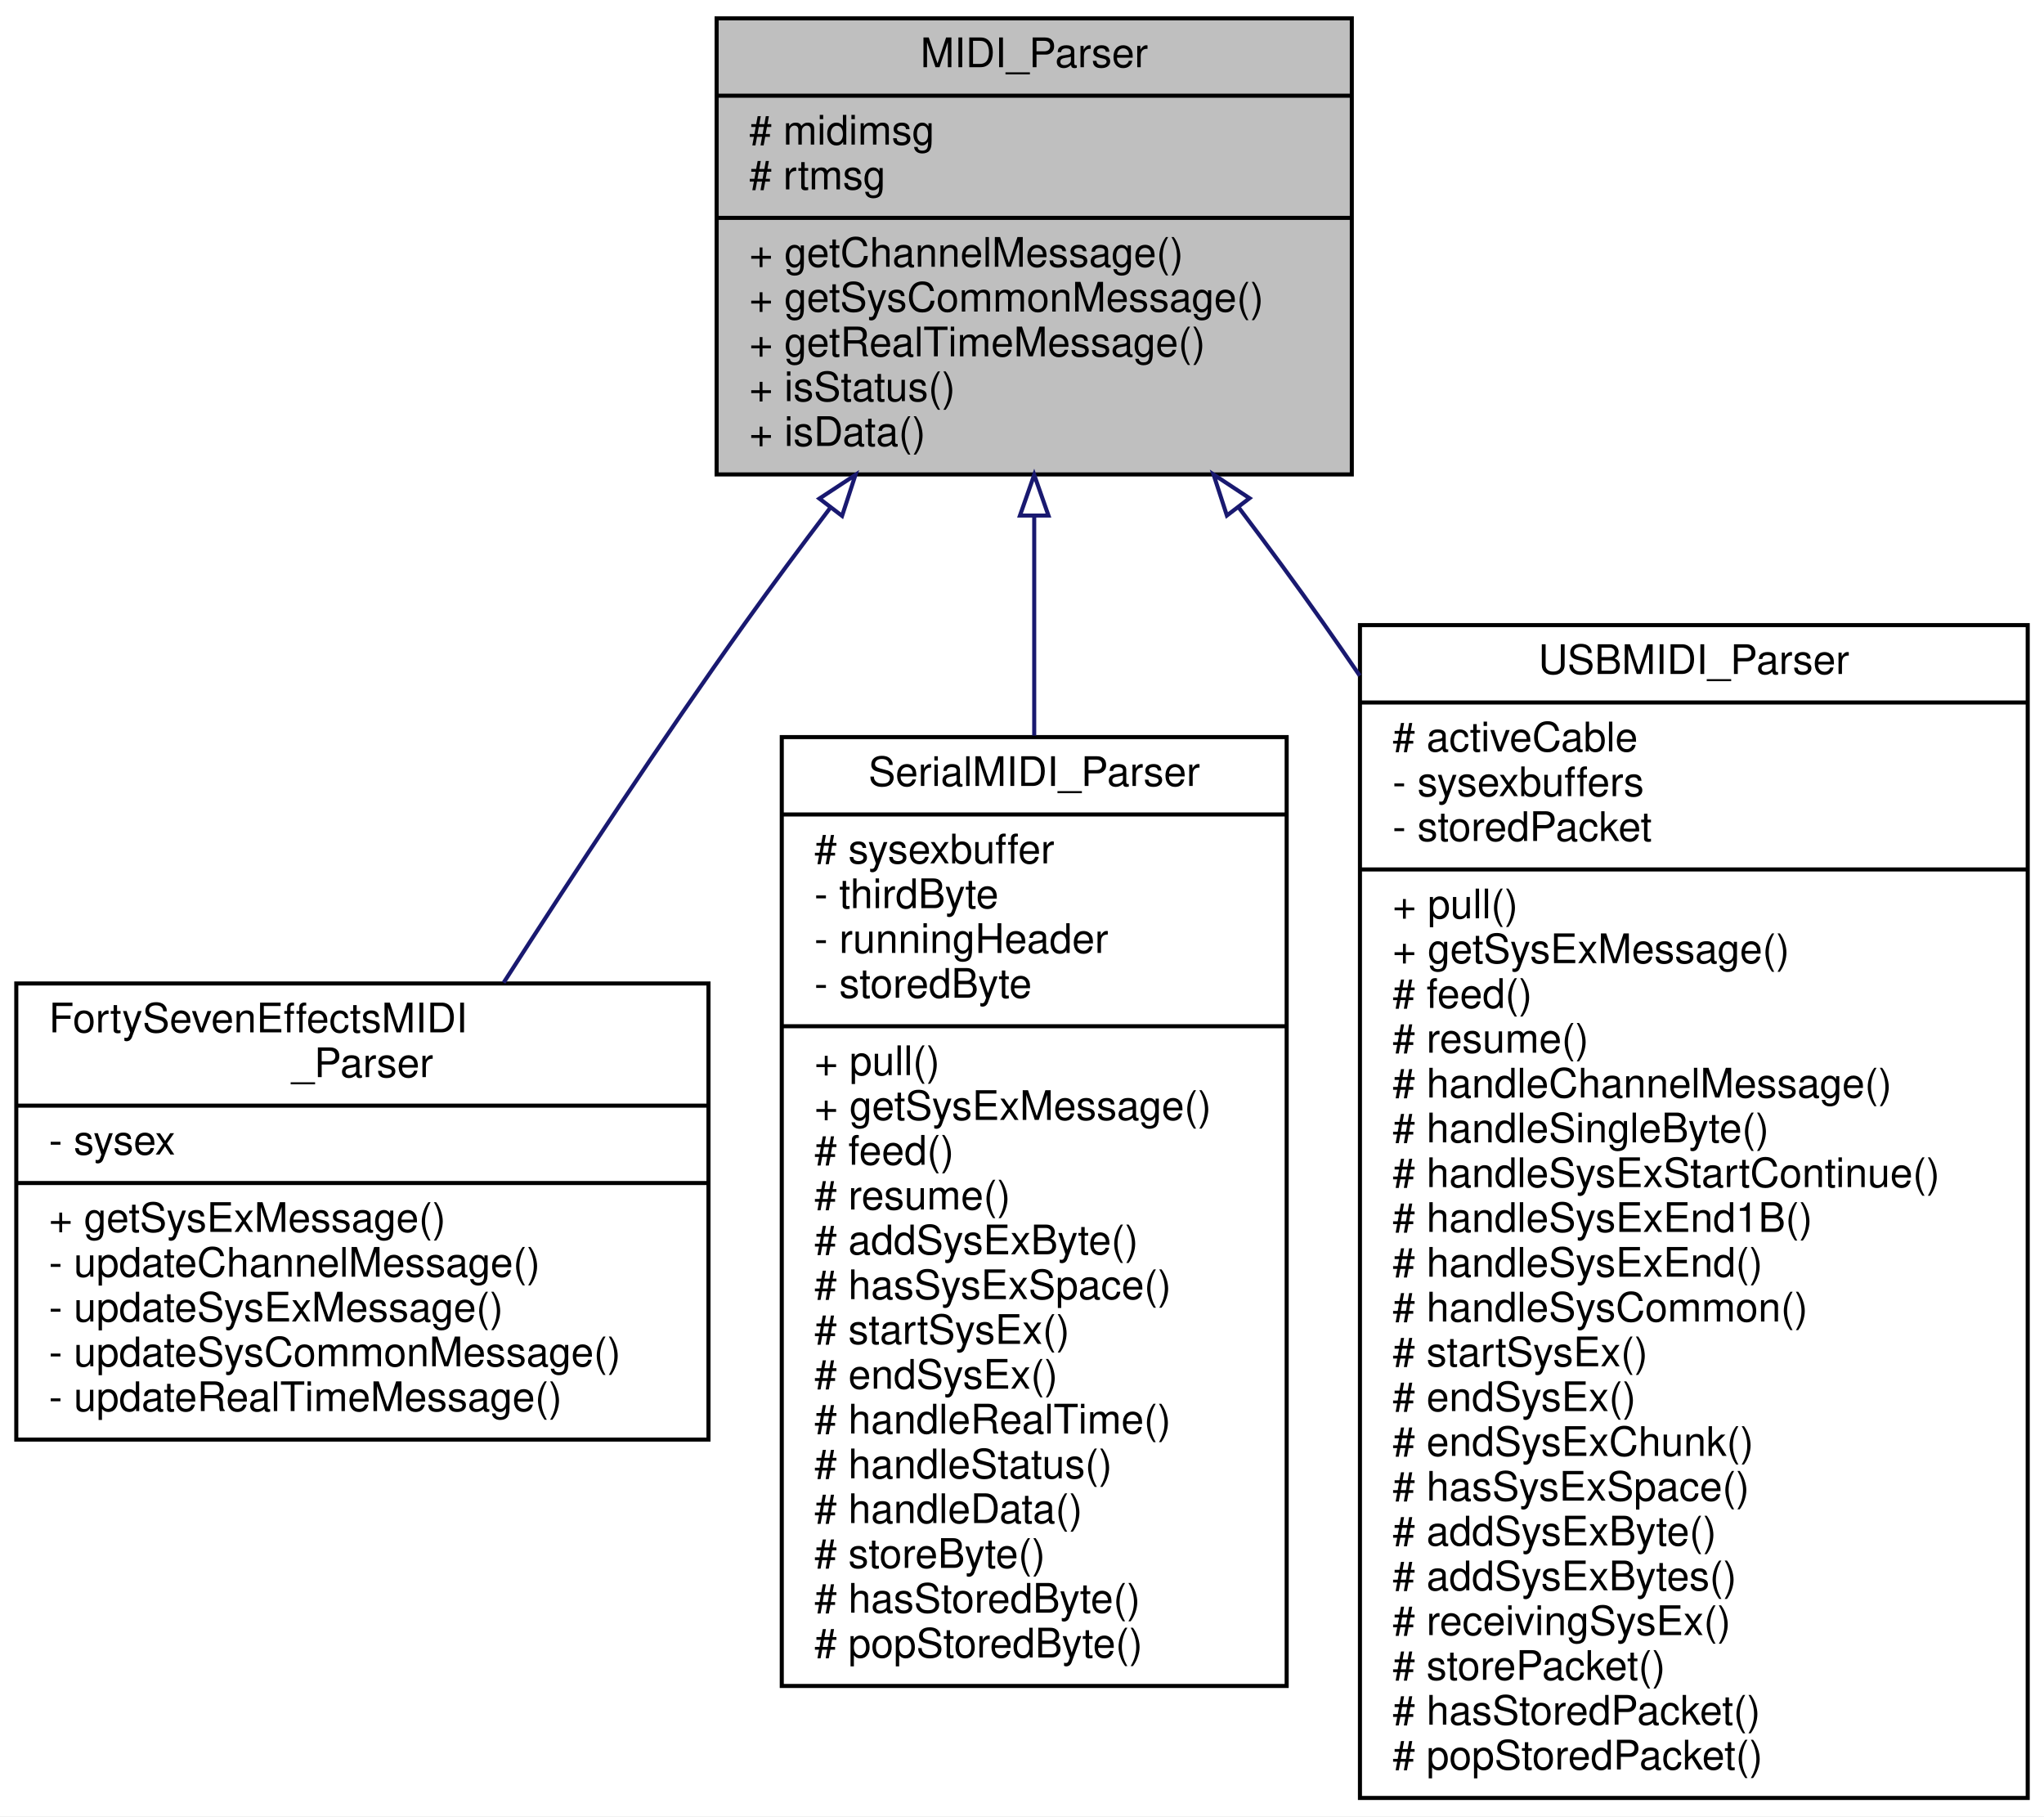
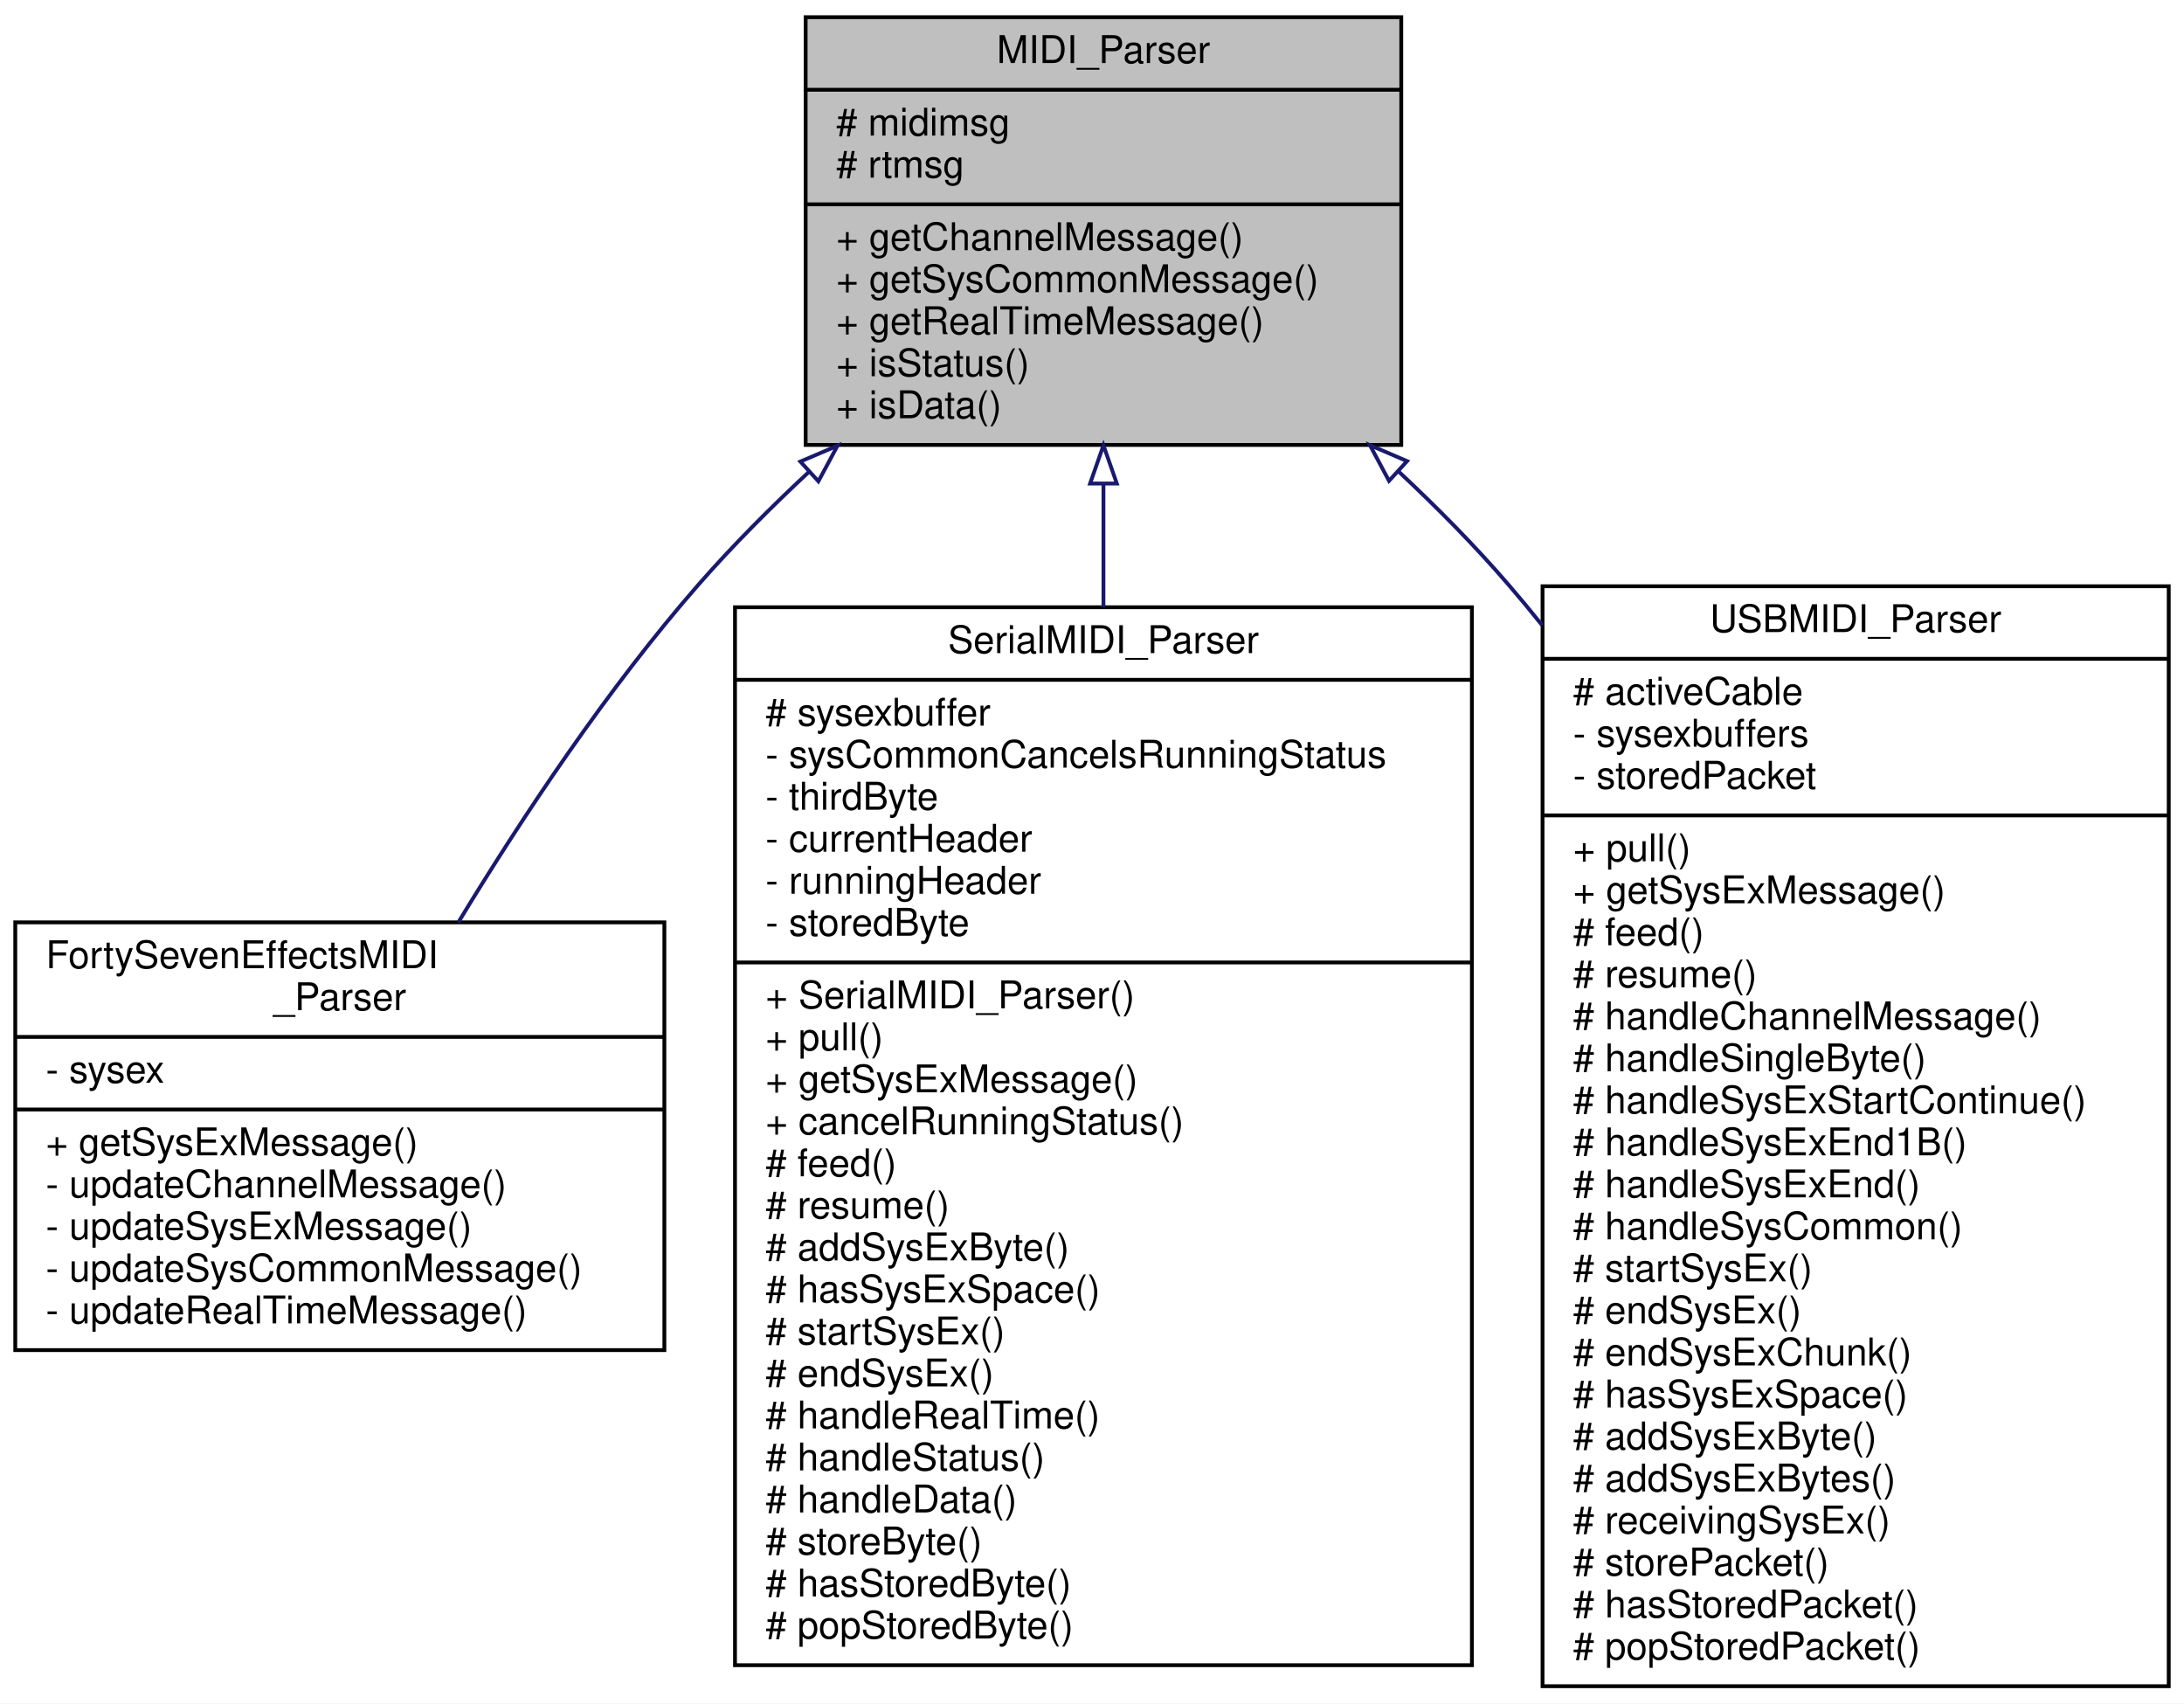
- <svg xmlns="http://www.w3.org/2000/svg" xmlns:xlink="http://www.w3.org/1999/xlink" width="502pt" height="446pt" viewBox="0.00 0.00 502.00 446.00">
+ <svg xmlns="http://www.w3.org/2000/svg" xmlns:xlink="http://www.w3.org/1999/xlink" width="572pt" height="446pt" viewBox="0.00 0.00 572.00 446.00">
  <g id="graph0" class="graph" transform="scale(1 1) rotate(0) translate(4 442)">
-     <polygon fill="white" stroke="transparent" points="-4,4 -4,-442 498,-442 498,4 -4,4" />
+     <polygon fill="white" stroke="transparent" points="-4,4 -4,-442 568,-442 568,4 -4,4" />
    <g id="node1" class="node">
      <g id="a_node1">
        <a xlink:title="Base class for MIDI parsers.">
-           <polygon fill="#bfbfbf" stroke="black" points="172,-325.5 172,-437.5 328,-437.5 328,-325.5 172,-325.5" />
-           <text text-anchor="middle" x="250" y="-425.5" font-family="Helvetica,sans-Serif" font-size="10.00">MIDI_Parser</text>
-           <polyline fill="none" stroke="black" points="172,-418.5 328,-418.5 " />
-           <text text-anchor="start" x="180" y="-406.5" font-family="Helvetica,sans-Serif" font-size="10.00"># midimsg</text>
-           <text text-anchor="start" x="180" y="-395.5" font-family="Helvetica,sans-Serif" font-size="10.00"># rtmsg</text>
-           <polyline fill="none" stroke="black" points="172,-388.5 328,-388.5 " />
-           <text text-anchor="start" x="180" y="-376.5" font-family="Helvetica,sans-Serif" font-size="10.00">+ getChannelMessage()</text>
-           <text text-anchor="start" x="180" y="-365.5" font-family="Helvetica,sans-Serif" font-size="10.00">+ getSysCommonMessage()</text>
-           <text text-anchor="start" x="180" y="-354.5" font-family="Helvetica,sans-Serif" font-size="10.00">+ getRealTimeMessage()</text>
-           <text text-anchor="start" x="180" y="-343.5" font-family="Helvetica,sans-Serif" font-size="10.00">+ isStatus()</text>
-           <text text-anchor="start" x="180" y="-332.5" font-family="Helvetica,sans-Serif" font-size="10.00">+ isData()</text>
+           <polygon fill="#bfbfbf" stroke="black" points="207,-325.5 207,-437.5 363,-437.5 363,-325.5 207,-325.5" />
+           <text text-anchor="middle" x="285" y="-425.5" font-family="Helvetica,sans-Serif" font-size="10.00">MIDI_Parser</text>
+           <polyline fill="none" stroke="black" points="207,-418.5 363,-418.5 " />
+           <text text-anchor="start" x="215" y="-406.5" font-family="Helvetica,sans-Serif" font-size="10.00"># midimsg</text>
+           <text text-anchor="start" x="215" y="-395.5" font-family="Helvetica,sans-Serif" font-size="10.00"># rtmsg</text>
+           <polyline fill="none" stroke="black" points="207,-388.5 363,-388.5 " />
+           <text text-anchor="start" x="215" y="-376.5" font-family="Helvetica,sans-Serif" font-size="10.00">+ getChannelMessage()</text>
+           <text text-anchor="start" x="215" y="-365.5" font-family="Helvetica,sans-Serif" font-size="10.00">+ getSysCommonMessage()</text>
+           <text text-anchor="start" x="215" y="-354.5" font-family="Helvetica,sans-Serif" font-size="10.00">+ getRealTimeMessage()</text>
+           <text text-anchor="start" x="215" y="-343.5" font-family="Helvetica,sans-Serif" font-size="10.00">+ isStatus()</text>
+           <text text-anchor="start" x="215" y="-332.5" font-family="Helvetica,sans-Serif" font-size="10.00">+ isData()</text>
        </a>
      </g>
    </g>
    <g id="node2" class="node">
      <g id="a_node2">
        <a xlink:href="../../d3/ded/classFortySevenEffectsMIDI__Parser.html" target="_top" xlink:title="Wrapper class for the FortySevenEffects MIDI parser.">
          <polygon fill="white" stroke="black" points="0,-88.5 0,-200.5 170,-200.5 170,-88.5 0,-88.5" />
          <text text-anchor="start" x="8" y="-188.5" font-family="Helvetica,sans-Serif" font-size="10.00">FortySevenEffectsMIDI</text>
          <text text-anchor="middle" x="85" y="-177.5" font-family="Helvetica,sans-Serif" font-size="10.00">_Parser</text>
          <polyline fill="none" stroke="black" points="0,-170.5 170,-170.5 " />
          <text text-anchor="start" x="8" y="-158.5" font-family="Helvetica,sans-Serif" font-size="10.00">- sysex</text>
          <polyline fill="none" stroke="black" points="0,-151.5 170,-151.5 " />
          <text text-anchor="start" x="8" y="-139.5" font-family="Helvetica,sans-Serif" font-size="10.00">+ getSysExMessage()</text>
          <text text-anchor="start" x="8" y="-128.5" font-family="Helvetica,sans-Serif" font-size="10.00">- updateChannelMessage()</text>
          <text text-anchor="start" x="8" y="-117.5" font-family="Helvetica,sans-Serif" font-size="10.00">- updateSysExMessage()</text>
          <text text-anchor="start" x="8" y="-106.5" font-family="Helvetica,sans-Serif" font-size="10.00">- updateSysCommonMessage()</text>
          <text text-anchor="start" x="8" y="-95.5" font-family="Helvetica,sans-Serif" font-size="10.00">- updateRealTimeMessage()</text>
        </a>
      </g>
    </g>
    <g id="edge1" class="edge">
-       <path fill="none" stroke="midnightblue" d="M199.86,-317.23C192.74,-307.86 185.6,-298.24 179,-289 158.58,-260.4 137.02,-227.67 119.7,-200.71" />
-       <polygon fill="none" stroke="midnightblue" points="197.24,-319.57 206.1,-325.39 202.81,-315.32 197.24,-319.57" />
+       <path fill="none" stroke="midnightblue" d="M207.94,-318.52C197.77,-309.06 187.83,-299.08 179,-289 155.26,-261.89 132.96,-228.35 116.04,-200.51" />
+       <polygon fill="none" stroke="midnightblue" points="205.62,-321.15 215.36,-325.31 210.34,-315.98 205.62,-321.15" />
    </g>
    <g id="node3" class="node">
      <g id="a_node3">
        <a xlink:href="../../d0/d0d/classSerialMIDI__Parser.html" target="_top" xlink:title="Parser for Serial MIDI streams.">
-           <polygon fill="white" stroke="black" points="188,-28 188,-261 312,-261 312,-28 188,-28" />
-           <text text-anchor="middle" x="250" y="-249" font-family="Helvetica,sans-Serif" font-size="10.00">SerialMIDI_Parser</text>
-           <polyline fill="none" stroke="black" points="188,-242 312,-242 " />
-           <text text-anchor="start" x="196" y="-230" font-family="Helvetica,sans-Serif" font-size="10.00"># sysexbuffer</text>
-           <text text-anchor="start" x="196" y="-219" font-family="Helvetica,sans-Serif" font-size="10.00">- thirdByte</text>
-           <text text-anchor="start" x="196" y="-208" font-family="Helvetica,sans-Serif" font-size="10.00">- runningHeader</text>
-           <text text-anchor="start" x="196" y="-197" font-family="Helvetica,sans-Serif" font-size="10.00">- storedByte</text>
-           <polyline fill="none" stroke="black" points="188,-190 312,-190 " />
-           <text text-anchor="start" x="196" y="-178" font-family="Helvetica,sans-Serif" font-size="10.00">+ pull()</text>
-           <text text-anchor="start" x="196" y="-167" font-family="Helvetica,sans-Serif" font-size="10.00">+ getSysExMessage()</text>
-           <text text-anchor="start" x="196" y="-156" font-family="Helvetica,sans-Serif" font-size="10.00"># feed()</text>
-           <text text-anchor="start" x="196" y="-145" font-family="Helvetica,sans-Serif" font-size="10.00"># resume()</text>
-           <text text-anchor="start" x="196" y="-134" font-family="Helvetica,sans-Serif" font-size="10.00"># addSysExByte()</text>
-           <text text-anchor="start" x="196" y="-123" font-family="Helvetica,sans-Serif" font-size="10.00"># hasSysExSpace()</text>
-           <text text-anchor="start" x="196" y="-112" font-family="Helvetica,sans-Serif" font-size="10.00"># startSysEx()</text>
-           <text text-anchor="start" x="196" y="-101" font-family="Helvetica,sans-Serif" font-size="10.00"># endSysEx()</text>
-           <text text-anchor="start" x="196" y="-90" font-family="Helvetica,sans-Serif" font-size="10.00"># handleRealTime()</text>
-           <text text-anchor="start" x="196" y="-79" font-family="Helvetica,sans-Serif" font-size="10.00"># handleStatus()</text>
-           <text text-anchor="start" x="196" y="-68" font-family="Helvetica,sans-Serif" font-size="10.00"># handleData()</text>
-           <text text-anchor="start" x="196" y="-57" font-family="Helvetica,sans-Serif" font-size="10.00"># storeByte()</text>
-           <text text-anchor="start" x="196" y="-46" font-family="Helvetica,sans-Serif" font-size="10.00"># hasStoredByte()</text>
-           <text text-anchor="start" x="196" y="-35" font-family="Helvetica,sans-Serif" font-size="10.00"># popStoredByte()</text>
+           <polygon fill="white" stroke="black" points="188.5,-6 188.5,-283 381.5,-283 381.5,-6 188.5,-6" />
+           <text text-anchor="middle" x="285" y="-271" font-family="Helvetica,sans-Serif" font-size="10.00">SerialMIDI_Parser</text>
+           <polyline fill="none" stroke="black" points="188.5,-264 381.5,-264 " />
+           <text text-anchor="start" x="196.5" y="-252" font-family="Helvetica,sans-Serif" font-size="10.00"># sysexbuffer</text>
+           <text text-anchor="start" x="196.5" y="-241" font-family="Helvetica,sans-Serif" font-size="10.00">- sysCommonCancelsRunningStatus</text>
+           <text text-anchor="start" x="196.5" y="-230" font-family="Helvetica,sans-Serif" font-size="10.00">- thirdByte</text>
+           <text text-anchor="start" x="196.5" y="-219" font-family="Helvetica,sans-Serif" font-size="10.00">- currentHeader</text>
+           <text text-anchor="start" x="196.5" y="-208" font-family="Helvetica,sans-Serif" font-size="10.00">- runningHeader</text>
+           <text text-anchor="start" x="196.5" y="-197" font-family="Helvetica,sans-Serif" font-size="10.00">- storedByte</text>
+           <polyline fill="none" stroke="black" points="188.5,-190 381.5,-190 " />
+           <text text-anchor="start" x="196.5" y="-178" font-family="Helvetica,sans-Serif" font-size="10.00">+ SerialMIDI_Parser()</text>
+           <text text-anchor="start" x="196.5" y="-167" font-family="Helvetica,sans-Serif" font-size="10.00">+ pull()</text>
+           <text text-anchor="start" x="196.5" y="-156" font-family="Helvetica,sans-Serif" font-size="10.00">+ getSysExMessage()</text>
+           <text text-anchor="start" x="196.5" y="-145" font-family="Helvetica,sans-Serif" font-size="10.00">+ cancelRunningStatus()</text>
+           <text text-anchor="start" x="196.5" y="-134" font-family="Helvetica,sans-Serif" font-size="10.00"># feed()</text>
+           <text text-anchor="start" x="196.5" y="-123" font-family="Helvetica,sans-Serif" font-size="10.00"># resume()</text>
+           <text text-anchor="start" x="196.5" y="-112" font-family="Helvetica,sans-Serif" font-size="10.00"># addSysExByte()</text>
+           <text text-anchor="start" x="196.5" y="-101" font-family="Helvetica,sans-Serif" font-size="10.00"># hasSysExSpace()</text>
+           <text text-anchor="start" x="196.5" y="-90" font-family="Helvetica,sans-Serif" font-size="10.00"># startSysEx()</text>
+           <text text-anchor="start" x="196.5" y="-79" font-family="Helvetica,sans-Serif" font-size="10.00"># endSysEx()</text>
+           <text text-anchor="start" x="196.5" y="-68" font-family="Helvetica,sans-Serif" font-size="10.00"># handleRealTime()</text>
+           <text text-anchor="start" x="196.5" y="-57" font-family="Helvetica,sans-Serif" font-size="10.00"># handleStatus()</text>
+           <text text-anchor="start" x="196.5" y="-46" font-family="Helvetica,sans-Serif" font-size="10.00"># handleData()</text>
+           <text text-anchor="start" x="196.5" y="-35" font-family="Helvetica,sans-Serif" font-size="10.00"># storeByte()</text>
+           <text text-anchor="start" x="196.5" y="-24" font-family="Helvetica,sans-Serif" font-size="10.00"># hasStoredByte()</text>
+           <text text-anchor="start" x="196.5" y="-13" font-family="Helvetica,sans-Serif" font-size="10.00"># popStoredByte()</text>
        </a>
      </g>
    </g>
    <g id="edge2" class="edge">
-       <path fill="none" stroke="midnightblue" d="M250,-315.21C250,-298.44 250,-279.88 250,-261.38" />
-       <polygon fill="none" stroke="midnightblue" points="246.5,-315.4 250,-325.4 253.5,-315.4 246.5,-315.4" />
+       <path fill="none" stroke="midnightblue" d="M285,-315.38C285,-305.12 285,-294.19 285,-283.01" />
+       <polygon fill="none" stroke="midnightblue" points="281.5,-315.4 285,-325.4 288.5,-315.4 281.5,-315.4" />
    </g>
    <g id="node4" class="node">
      <g id="a_node4">
        <a xlink:href="../../db/db0/classUSBMIDI__Parser.html" target="_top" xlink:title="Parser for MIDI over USB packets.">
-           <polygon fill="white" stroke="black" points="330,-0.5 330,-288.5 494,-288.5 494,-0.5 330,-0.5" />
-           <text text-anchor="middle" x="412" y="-276.5" font-family="Helvetica,sans-Serif" font-size="10.00">USBMIDI_Parser</text>
-           <polyline fill="none" stroke="black" points="330,-269.5 494,-269.5 " />
-           <text text-anchor="start" x="338" y="-257.5" font-family="Helvetica,sans-Serif" font-size="10.00"># activeCable</text>
-           <text text-anchor="start" x="338" y="-246.5" font-family="Helvetica,sans-Serif" font-size="10.00">- sysexbuffers</text>
-           <text text-anchor="start" x="338" y="-235.5" font-family="Helvetica,sans-Serif" font-size="10.00">- storedPacket</text>
-           <polyline fill="none" stroke="black" points="330,-228.5 494,-228.5 " />
-           <text text-anchor="start" x="338" y="-216.5" font-family="Helvetica,sans-Serif" font-size="10.00">+ pull()</text>
-           <text text-anchor="start" x="338" y="-205.5" font-family="Helvetica,sans-Serif" font-size="10.00">+ getSysExMessage()</text>
-           <text text-anchor="start" x="338" y="-194.5" font-family="Helvetica,sans-Serif" font-size="10.00"># feed()</text>
-           <text text-anchor="start" x="338" y="-183.5" font-family="Helvetica,sans-Serif" font-size="10.00"># resume()</text>
-           <text text-anchor="start" x="338" y="-172.5" font-family="Helvetica,sans-Serif" font-size="10.00"># handleChannelMessage()</text>
-           <text text-anchor="start" x="338" y="-161.5" font-family="Helvetica,sans-Serif" font-size="10.00"># handleSingleByte()</text>
-           <text text-anchor="start" x="338" y="-150.5" font-family="Helvetica,sans-Serif" font-size="10.00"># handleSysExStartContinue()</text>
-           <text text-anchor="start" x="338" y="-139.5" font-family="Helvetica,sans-Serif" font-size="10.00"># handleSysExEnd1B()</text>
-           <text text-anchor="start" x="338" y="-128.5" font-family="Helvetica,sans-Serif" font-size="10.00"># handleSysExEnd()</text>
-           <text text-anchor="start" x="338" y="-117.5" font-family="Helvetica,sans-Serif" font-size="10.00"># handleSysCommon()</text>
-           <text text-anchor="start" x="338" y="-106.5" font-family="Helvetica,sans-Serif" font-size="10.00"># startSysEx()</text>
-           <text text-anchor="start" x="338" y="-95.5" font-family="Helvetica,sans-Serif" font-size="10.00"># endSysEx()</text>
-           <text text-anchor="start" x="338" y="-84.5" font-family="Helvetica,sans-Serif" font-size="10.00"># endSysExChunk()</text>
-           <text text-anchor="start" x="338" y="-73.5" font-family="Helvetica,sans-Serif" font-size="10.00"># hasSysExSpace()</text>
-           <text text-anchor="start" x="338" y="-62.5" font-family="Helvetica,sans-Serif" font-size="10.00"># addSysExByte()</text>
-           <text text-anchor="start" x="338" y="-51.5" font-family="Helvetica,sans-Serif" font-size="10.00"># addSysExBytes()</text>
-           <text text-anchor="start" x="338" y="-40.5" font-family="Helvetica,sans-Serif" font-size="10.00"># receivingSysEx()</text>
-           <text text-anchor="start" x="338" y="-29.5" font-family="Helvetica,sans-Serif" font-size="10.00"># storePacket()</text>
-           <text text-anchor="start" x="338" y="-18.5" font-family="Helvetica,sans-Serif" font-size="10.00"># hasStoredPacket()</text>
-           <text text-anchor="start" x="338" y="-7.5" font-family="Helvetica,sans-Serif" font-size="10.00"># popStoredPacket()</text>
+           <polygon fill="white" stroke="black" points="400,-0.5 400,-288.5 564,-288.5 564,-0.5 400,-0.5" />
+           <text text-anchor="middle" x="482" y="-276.5" font-family="Helvetica,sans-Serif" font-size="10.00">USBMIDI_Parser</text>
+           <polyline fill="none" stroke="black" points="400,-269.5 564,-269.5 " />
+           <text text-anchor="start" x="408" y="-257.5" font-family="Helvetica,sans-Serif" font-size="10.00"># activeCable</text>
+           <text text-anchor="start" x="408" y="-246.5" font-family="Helvetica,sans-Serif" font-size="10.00">- sysexbuffers</text>
+           <text text-anchor="start" x="408" y="-235.5" font-family="Helvetica,sans-Serif" font-size="10.00">- storedPacket</text>
+           <polyline fill="none" stroke="black" points="400,-228.5 564,-228.5 " />
+           <text text-anchor="start" x="408" y="-216.5" font-family="Helvetica,sans-Serif" font-size="10.00">+ pull()</text>
+           <text text-anchor="start" x="408" y="-205.5" font-family="Helvetica,sans-Serif" font-size="10.00">+ getSysExMessage()</text>
+           <text text-anchor="start" x="408" y="-194.5" font-family="Helvetica,sans-Serif" font-size="10.00"># feed()</text>
+           <text text-anchor="start" x="408" y="-183.5" font-family="Helvetica,sans-Serif" font-size="10.00"># resume()</text>
+           <text text-anchor="start" x="408" y="-172.5" font-family="Helvetica,sans-Serif" font-size="10.00"># handleChannelMessage()</text>
+           <text text-anchor="start" x="408" y="-161.5" font-family="Helvetica,sans-Serif" font-size="10.00"># handleSingleByte()</text>
+           <text text-anchor="start" x="408" y="-150.5" font-family="Helvetica,sans-Serif" font-size="10.00"># handleSysExStartContinue()</text>
+           <text text-anchor="start" x="408" y="-139.5" font-family="Helvetica,sans-Serif" font-size="10.00"># handleSysExEnd1B()</text>
+           <text text-anchor="start" x="408" y="-128.5" font-family="Helvetica,sans-Serif" font-size="10.00"># handleSysExEnd()</text>
+           <text text-anchor="start" x="408" y="-117.5" font-family="Helvetica,sans-Serif" font-size="10.00"># handleSysCommon()</text>
+           <text text-anchor="start" x="408" y="-106.5" font-family="Helvetica,sans-Serif" font-size="10.00"># startSysEx()</text>
+           <text text-anchor="start" x="408" y="-95.5" font-family="Helvetica,sans-Serif" font-size="10.00"># endSysEx()</text>
+           <text text-anchor="start" x="408" y="-84.5" font-family="Helvetica,sans-Serif" font-size="10.00"># endSysExChunk()</text>
+           <text text-anchor="start" x="408" y="-73.5" font-family="Helvetica,sans-Serif" font-size="10.00"># hasSysExSpace()</text>
+           <text text-anchor="start" x="408" y="-62.5" font-family="Helvetica,sans-Serif" font-size="10.00"># addSysExByte()</text>
+           <text text-anchor="start" x="408" y="-51.5" font-family="Helvetica,sans-Serif" font-size="10.00"># addSysExBytes()</text>
+           <text text-anchor="start" x="408" y="-40.5" font-family="Helvetica,sans-Serif" font-size="10.00"># receivingSysEx()</text>
+           <text text-anchor="start" x="408" y="-29.5" font-family="Helvetica,sans-Serif" font-size="10.00"># storePacket()</text>
+           <text text-anchor="start" x="408" y="-18.5" font-family="Helvetica,sans-Serif" font-size="10.00"># hasStoredPacket()</text>
+           <text text-anchor="start" x="408" y="-7.5" font-family="Helvetica,sans-Serif" font-size="10.00"># popStoredPacket()</text>
        </a>
      </g>
    </g>
    <g id="edge3" class="edge">
-       <path fill="none" stroke="midnightblue" d="M300.27,-317.32C307.37,-307.93 314.47,-298.29 321,-289 323.97,-284.78 326.96,-280.46 329.95,-276.08" />
-       <polygon fill="none" stroke="midnightblue" points="297.32,-315.41 294.04,-325.49 302.88,-319.66 297.32,-315.41" />
+       <path fill="none" stroke="midnightblue" d="M362.2,-318.64C372.35,-309.16 382.25,-299.15 391,-289 393.99,-285.54 396.95,-281.97 399.87,-278.32" />
+       <polygon fill="none" stroke="midnightblue" points="359.79,-316.1 354.79,-325.44 364.52,-321.26 359.79,-316.1" />
    </g>
  </g>
</svg>
